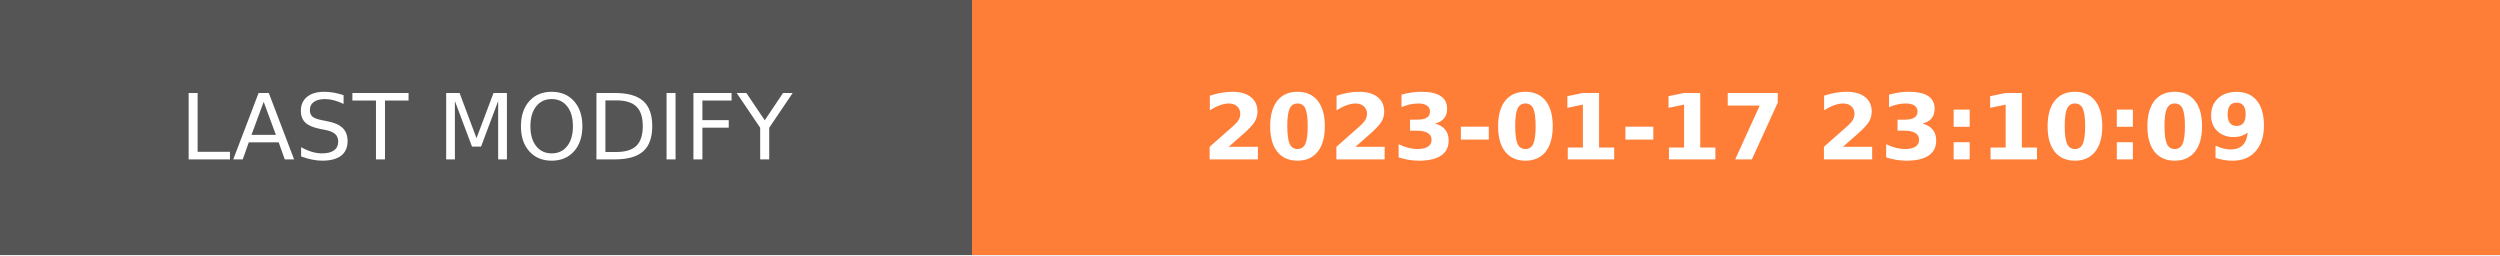
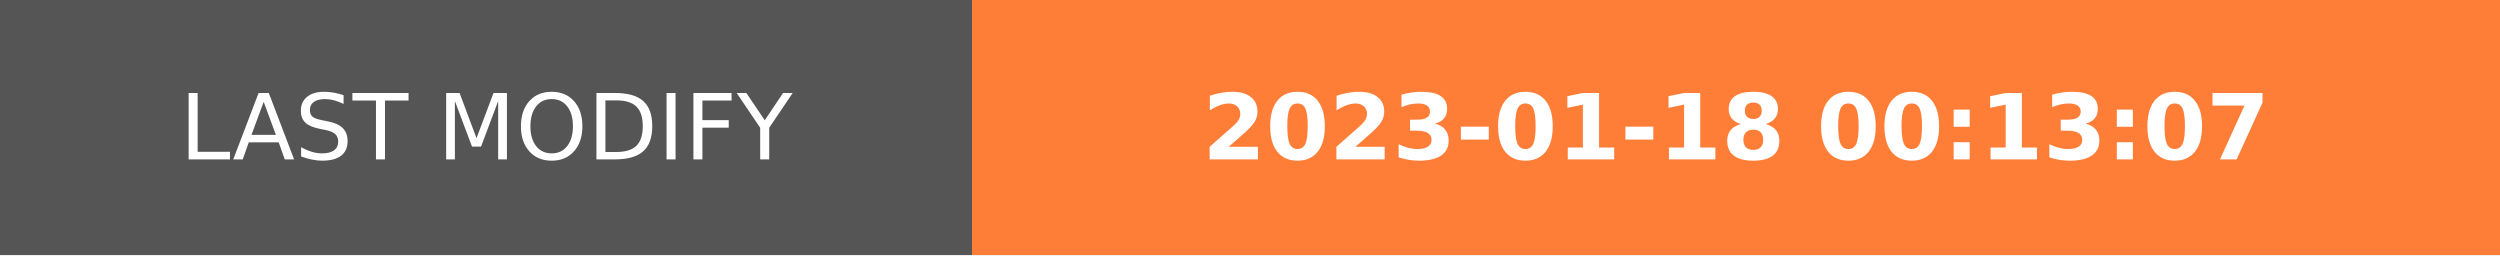
- <svg xmlns="http://www.w3.org/2000/svg" width="274.5" height="28" role="img" aria-label="LAST MODIFY: 2023-01-17 23:10:09">
+ <svg xmlns="http://www.w3.org/2000/svg" width="274.5" height="28" role="img" aria-label="LAST MODIFY: 2023-01-18 00:13:07">
  <g shape-rendering="crispEdges">
    <rect width="106.75" height="28" fill="#555" />
    <rect x="106.75" width="167.75" height="28" fill="#fe7d37" />
  </g>
  <g fill="#fff" text-anchor="middle" font-family="Verdana,Geneva,DejaVu Sans,sans-serif" text-rendering="geometricPrecision" font-size="100">
    <text transform="scale(.1)" x="533.75" y="175" textLength="827.5" fill="#fff">LAST MODIFY</text>
-     <text transform="scale(.1)" x="1906.25" y="175" textLength="1437.5" fill="#fff" font-weight="bold">2023-01-17 23:10:09</text>
+     <text transform="scale(.1)" x="1906.25" y="175" textLength="1437.5" fill="#fff" font-weight="bold">2023-01-18 00:13:07</text>
  </g>
</svg>
